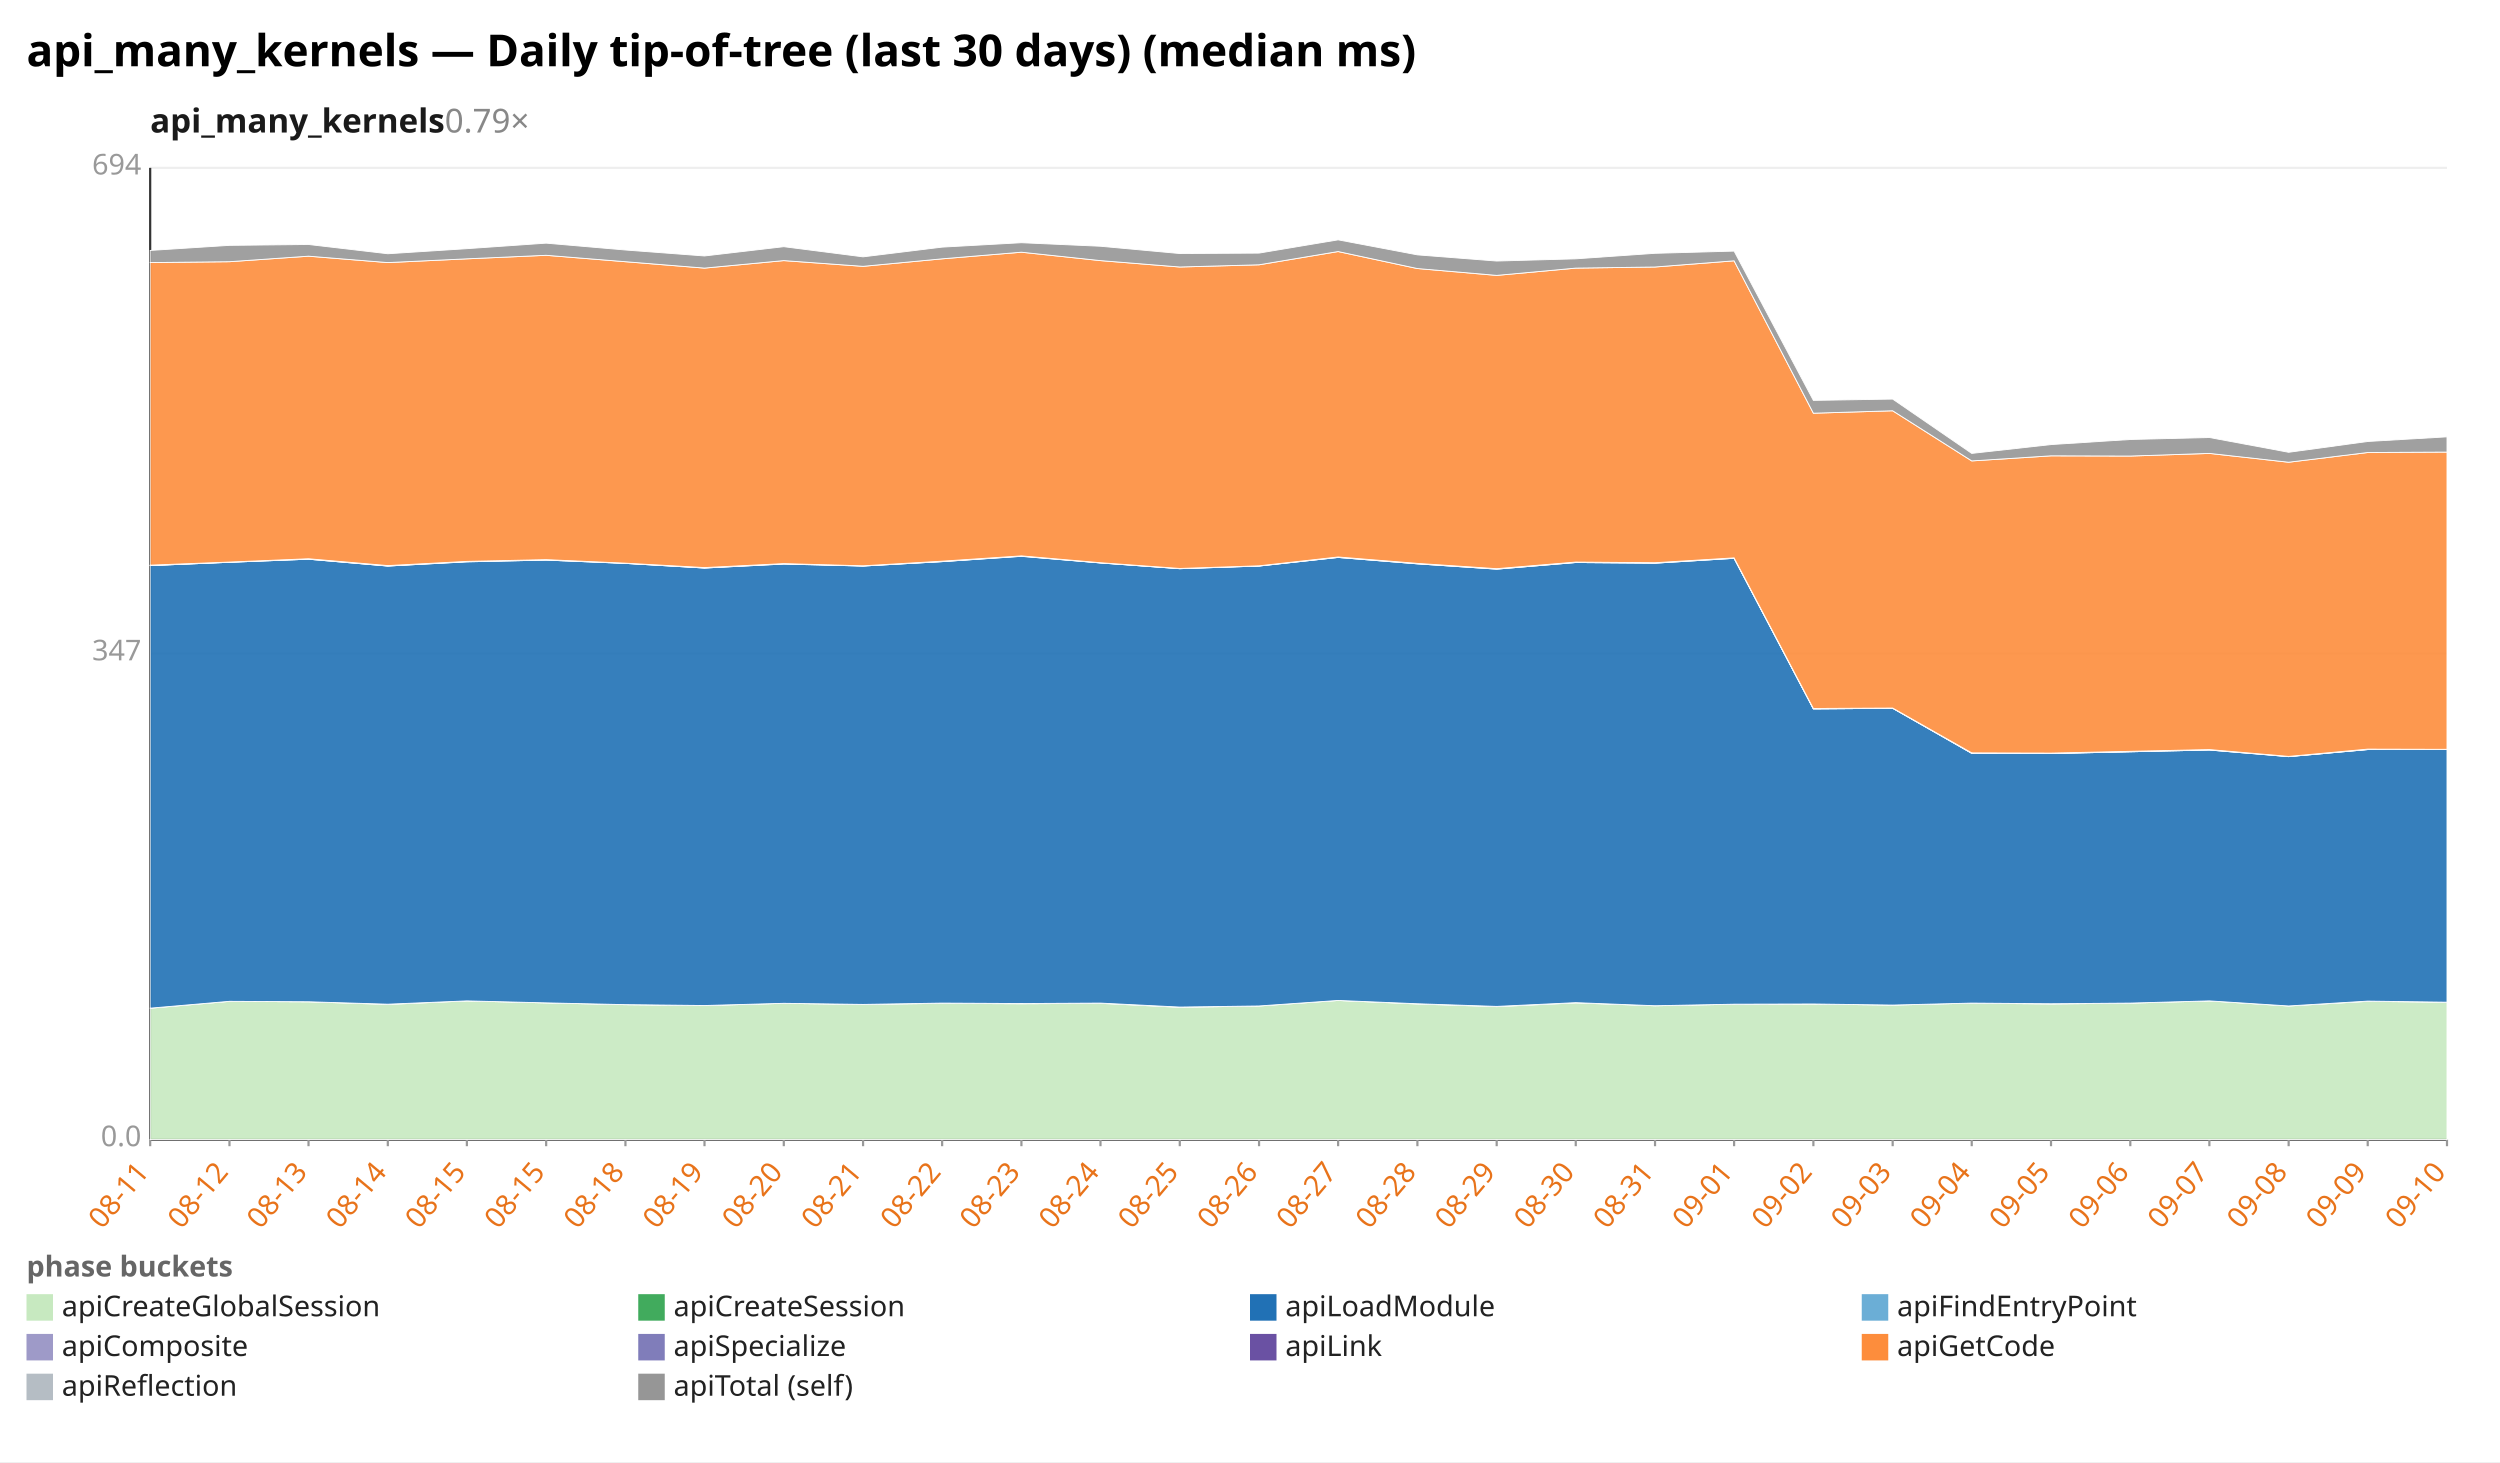
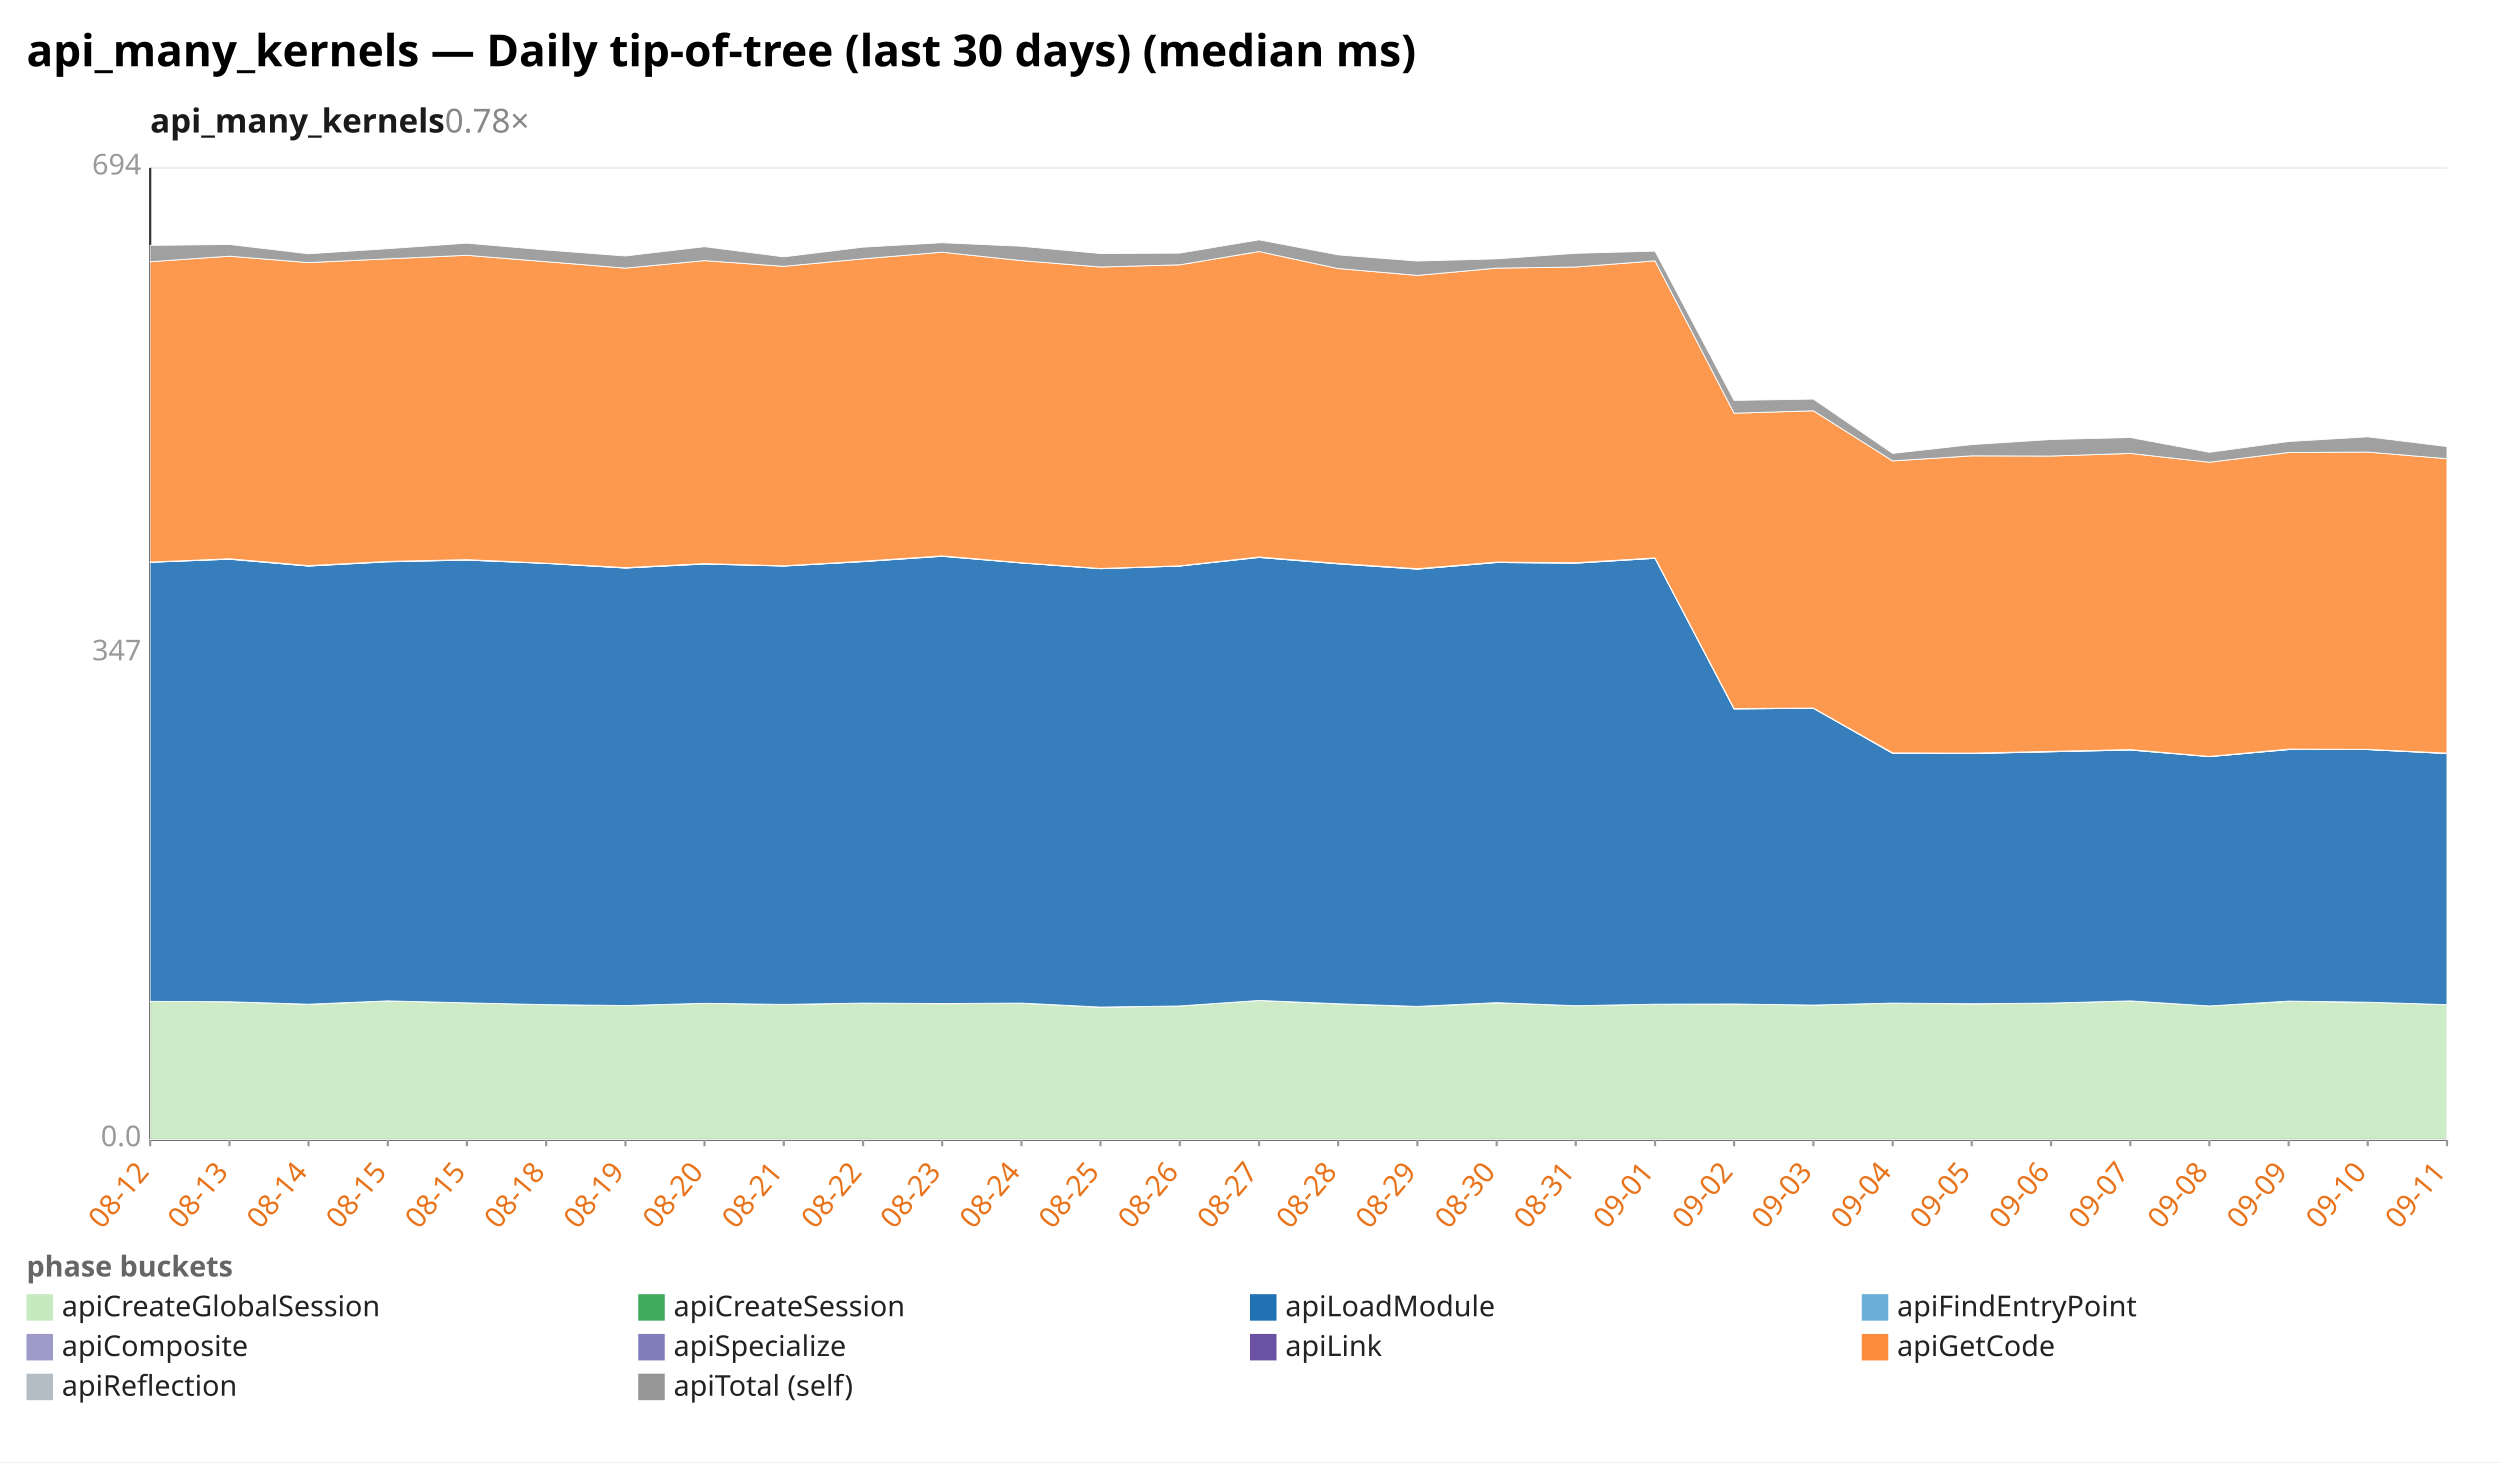
<svg xmlns="http://www.w3.org/2000/svg" width="1132" height="662" viewBox="0 0 1132 662" preserveAspectRatio="xMidYMid meet" font-family="sans-serif" font-size="13">
  <rect width="1132" height="662" fill="white" />
  <text x="12" y="30" font-size="20" font-weight="bold">api_many_kernels — Daily tip-of-tree (last 30 days) (median ms)</text>
-   <text x="68" y="60" font-size="15" font-weight="600" fill="#1a1a1a">api_many_kernels<tspan fill="#888" font-weight="400" text-decoration="none">  0.79×</tspan>
+   <text x="68" y="60" font-size="15" font-weight="600" fill="#1a1a1a">api_many_kernels<tspan fill="#888" font-weight="400" text-decoration="none">  0.78×</tspan>
  </text>
  <line x1="68.0" y1="516.0" x2="1108.0" y2="516.0" stroke="#eee" />
  <text x="64.0" y="519.0" text-anchor="end" fill="#999">0.0</text>
  <line x1="68.0" y1="296.0" x2="1108.0" y2="296.0" stroke="#eee" />
  <text x="64.0" y="299.0" text-anchor="end" fill="#999">347</text>
  <line x1="68.0" y1="76.0" x2="1108.0" y2="76.0" stroke="#eee" />
  <text x="64.0" y="79.0" text-anchor="end" fill="#999">694</text>
  <line x1="68.0" y1="76.0" x2="68.0" y2="516.0" stroke="#333" />
  <line x1="68.0" y1="516.0" x2="1108.0" y2="516.0" stroke="#333" />
  <line x1="68.0" y1="516.0" x2="68.0" y2="519.0" stroke="#999" />
-   <text x="68.0" y="531.0" text-anchor="end" fill="#e8731a" transform="rotate(-50 68.0 531.0)">08-11</text>
+   <text x="68.0" y="531.0" text-anchor="end" fill="#e8731a" transform="rotate(-50 68.0 531.0)">08-12</text>
  <line x1="103.9" y1="516.0" x2="103.9" y2="519.0" stroke="#999" />
-   <text x="103.9" y="531.0" text-anchor="end" fill="#e8731a" transform="rotate(-50 103.9 531.0)">08-12</text>
+   <text x="103.9" y="531.0" text-anchor="end" fill="#e8731a" transform="rotate(-50 103.9 531.0)">08-13</text>
  <line x1="139.7" y1="516.0" x2="139.7" y2="519.0" stroke="#999" />
-   <text x="139.7" y="531.0" text-anchor="end" fill="#e8731a" transform="rotate(-50 139.7 531.0)">08-13</text>
+   <text x="139.7" y="531.0" text-anchor="end" fill="#e8731a" transform="rotate(-50 139.7 531.0)">08-14</text>
  <line x1="175.6" y1="516.0" x2="175.6" y2="519.0" stroke="#999" />
-   <text x="175.6" y="531.0" text-anchor="end" fill="#e8731a" transform="rotate(-50 175.6 531.0)">08-14</text>
+   <text x="175.6" y="531.0" text-anchor="end" fill="#e8731a" transform="rotate(-50 175.6 531.0)">08-15</text>
  <line x1="211.4" y1="516.0" x2="211.4" y2="519.0" stroke="#999" />
  <text x="211.4" y="531.0" text-anchor="end" fill="#e8731a" transform="rotate(-50 211.4 531.0)">08-15</text>
  <line x1="247.3" y1="516.0" x2="247.3" y2="519.0" stroke="#999" />
-   <text x="247.3" y="531.0" text-anchor="end" fill="#e8731a" transform="rotate(-50 247.3 531.0)">08-15</text>
+   <text x="247.3" y="531.0" text-anchor="end" fill="#e8731a" transform="rotate(-50 247.3 531.0)">08-18</text>
  <line x1="283.2" y1="516.0" x2="283.2" y2="519.0" stroke="#999" />
-   <text x="283.2" y="531.0" text-anchor="end" fill="#e8731a" transform="rotate(-50 283.2 531.0)">08-18</text>
+   <text x="283.2" y="531.0" text-anchor="end" fill="#e8731a" transform="rotate(-50 283.2 531.0)">08-19</text>
  <line x1="319.0" y1="516.0" x2="319.0" y2="519.0" stroke="#999" />
-   <text x="319.0" y="531.0" text-anchor="end" fill="#e8731a" transform="rotate(-50 319.0 531.0)">08-19</text>
+   <text x="319.0" y="531.0" text-anchor="end" fill="#e8731a" transform="rotate(-50 319.0 531.0)">08-20</text>
  <line x1="354.9" y1="516.0" x2="354.9" y2="519.0" stroke="#999" />
-   <text x="354.9" y="531.0" text-anchor="end" fill="#e8731a" transform="rotate(-50 354.9 531.0)">08-20</text>
+   <text x="354.9" y="531.0" text-anchor="end" fill="#e8731a" transform="rotate(-50 354.9 531.0)">08-21</text>
  <line x1="390.8" y1="516.0" x2="390.8" y2="519.0" stroke="#999" />
-   <text x="390.8" y="531.0" text-anchor="end" fill="#e8731a" transform="rotate(-50 390.8 531.0)">08-21</text>
+   <text x="390.8" y="531.0" text-anchor="end" fill="#e8731a" transform="rotate(-50 390.8 531.0)">08-22</text>
  <line x1="426.6" y1="516.0" x2="426.6" y2="519.0" stroke="#999" />
-   <text x="426.6" y="531.0" text-anchor="end" fill="#e8731a" transform="rotate(-50 426.6 531.0)">08-22</text>
+   <text x="426.6" y="531.0" text-anchor="end" fill="#e8731a" transform="rotate(-50 426.6 531.0)">08-23</text>
  <line x1="462.5" y1="516.0" x2="462.5" y2="519.0" stroke="#999" />
-   <text x="462.5" y="531.0" text-anchor="end" fill="#e8731a" transform="rotate(-50 462.5 531.0)">08-23</text>
+   <text x="462.5" y="531.0" text-anchor="end" fill="#e8731a" transform="rotate(-50 462.5 531.0)">08-24</text>
  <line x1="498.3" y1="516.0" x2="498.3" y2="519.0" stroke="#999" />
-   <text x="498.3" y="531.0" text-anchor="end" fill="#e8731a" transform="rotate(-50 498.3 531.0)">08-24</text>
+   <text x="498.3" y="531.0" text-anchor="end" fill="#e8731a" transform="rotate(-50 498.3 531.0)">08-25</text>
  <line x1="534.2" y1="516.0" x2="534.2" y2="519.0" stroke="#999" />
-   <text x="534.2" y="531.0" text-anchor="end" fill="#e8731a" transform="rotate(-50 534.2 531.0)">08-25</text>
+   <text x="534.2" y="531.0" text-anchor="end" fill="#e8731a" transform="rotate(-50 534.2 531.0)">08-26</text>
  <line x1="570.1" y1="516.0" x2="570.1" y2="519.0" stroke="#999" />
-   <text x="570.1" y="531.0" text-anchor="end" fill="#e8731a" transform="rotate(-50 570.1 531.0)">08-26</text>
+   <text x="570.1" y="531.0" text-anchor="end" fill="#e8731a" transform="rotate(-50 570.1 531.0)">08-27</text>
  <line x1="605.9" y1="516.0" x2="605.9" y2="519.0" stroke="#999" />
-   <text x="605.9" y="531.0" text-anchor="end" fill="#e8731a" transform="rotate(-50 605.9 531.0)">08-27</text>
+   <text x="605.9" y="531.0" text-anchor="end" fill="#e8731a" transform="rotate(-50 605.9 531.0)">08-28</text>
  <line x1="641.8" y1="516.0" x2="641.8" y2="519.0" stroke="#999" />
-   <text x="641.8" y="531.0" text-anchor="end" fill="#e8731a" transform="rotate(-50 641.8 531.0)">08-28</text>
+   <text x="641.8" y="531.0" text-anchor="end" fill="#e8731a" transform="rotate(-50 641.8 531.0)">08-29</text>
  <line x1="677.7" y1="516.0" x2="677.7" y2="519.0" stroke="#999" />
-   <text x="677.7" y="531.0" text-anchor="end" fill="#e8731a" transform="rotate(-50 677.7 531.0)">08-29</text>
+   <text x="677.7" y="531.0" text-anchor="end" fill="#e8731a" transform="rotate(-50 677.7 531.0)">08-30</text>
  <line x1="713.5" y1="516.0" x2="713.5" y2="519.0" stroke="#999" />
-   <text x="713.5" y="531.0" text-anchor="end" fill="#e8731a" transform="rotate(-50 713.5 531.0)">08-30</text>
+   <text x="713.5" y="531.0" text-anchor="end" fill="#e8731a" transform="rotate(-50 713.5 531.0)">08-31</text>
  <line x1="749.4" y1="516.0" x2="749.4" y2="519.0" stroke="#999" />
-   <text x="749.4" y="531.0" text-anchor="end" fill="#e8731a" transform="rotate(-50 749.4 531.0)">08-31</text>
+   <text x="749.4" y="531.0" text-anchor="end" fill="#e8731a" transform="rotate(-50 749.4 531.0)">09-01</text>
  <line x1="785.2" y1="516.0" x2="785.2" y2="519.0" stroke="#999" />
-   <text x="785.2" y="531.0" text-anchor="end" fill="#e8731a" transform="rotate(-50 785.2 531.0)">09-01</text>
+   <text x="785.2" y="531.0" text-anchor="end" fill="#e8731a" transform="rotate(-50 785.2 531.0)">09-02</text>
  <line x1="821.1" y1="516.0" x2="821.1" y2="519.0" stroke="#999" />
-   <text x="821.1" y="531.0" text-anchor="end" fill="#e8731a" transform="rotate(-50 821.1 531.0)">09-02</text>
+   <text x="821.1" y="531.0" text-anchor="end" fill="#e8731a" transform="rotate(-50 821.1 531.0)">09-03</text>
  <line x1="857.0" y1="516.0" x2="857.0" y2="519.0" stroke="#999" />
-   <text x="857.0" y="531.0" text-anchor="end" fill="#e8731a" transform="rotate(-50 857.0 531.0)">09-03</text>
+   <text x="857.0" y="531.0" text-anchor="end" fill="#e8731a" transform="rotate(-50 857.0 531.0)">09-04</text>
  <line x1="892.8" y1="516.0" x2="892.8" y2="519.0" stroke="#999" />
-   <text x="892.8" y="531.0" text-anchor="end" fill="#e8731a" transform="rotate(-50 892.8 531.0)">09-04</text>
+   <text x="892.8" y="531.0" text-anchor="end" fill="#e8731a" transform="rotate(-50 892.8 531.0)">09-05</text>
  <line x1="928.7" y1="516.0" x2="928.7" y2="519.0" stroke="#999" />
-   <text x="928.7" y="531.0" text-anchor="end" fill="#e8731a" transform="rotate(-50 928.7 531.0)">09-05</text>
+   <text x="928.7" y="531.0" text-anchor="end" fill="#e8731a" transform="rotate(-50 928.7 531.0)">09-06</text>
  <line x1="964.6" y1="516.0" x2="964.6" y2="519.0" stroke="#999" />
-   <text x="964.6" y="531.0" text-anchor="end" fill="#e8731a" transform="rotate(-50 964.6 531.0)">09-06</text>
+   <text x="964.6" y="531.0" text-anchor="end" fill="#e8731a" transform="rotate(-50 964.6 531.0)">09-07</text>
  <line x1="1000.4" y1="516.0" x2="1000.4" y2="519.0" stroke="#999" />
-   <text x="1000.4" y="531.0" text-anchor="end" fill="#e8731a" transform="rotate(-50 1000.4 531.0)">09-07</text>
+   <text x="1000.4" y="531.0" text-anchor="end" fill="#e8731a" transform="rotate(-50 1000.4 531.0)">09-08</text>
  <line x1="1036.3" y1="516.0" x2="1036.3" y2="519.0" stroke="#999" />
-   <text x="1036.3" y="531.0" text-anchor="end" fill="#e8731a" transform="rotate(-50 1036.3 531.0)">09-08</text>
+   <text x="1036.3" y="531.0" text-anchor="end" fill="#e8731a" transform="rotate(-50 1036.3 531.0)">09-09</text>
  <line x1="1072.1" y1="516.0" x2="1072.1" y2="519.0" stroke="#999" />
-   <text x="1072.1" y="531.0" text-anchor="end" fill="#e8731a" transform="rotate(-50 1072.1 531.0)">09-09</text>
+   <text x="1072.1" y="531.0" text-anchor="end" fill="#e8731a" transform="rotate(-50 1072.1 531.0)">09-10</text>
  <line x1="1108.0" y1="516.0" x2="1108.0" y2="519.0" stroke="#999" />
-   <text x="1108.0" y="531.0" text-anchor="end" fill="#e8731a" transform="rotate(-50 1108.0 531.0)">09-10</text>
-   <polygon points="68.0,456.5 103.9,453.4 139.7,453.6 175.6,454.8 211.4,453.2 247.3,454.1 283.2,454.9 319.0,455.3 354.9,454.3 390.8,454.8 426.6,454.3 462.5,454.5 498.3,454.3 534.2,456.1 570.1,455.5 605.9,453.0 641.8,454.6 677.7,455.8 713.5,454.1 749.4,455.4 785.2,454.7 821.1,454.6 857.0,455.1 892.8,454.2 928.7,454.6 964.6,454.2 1000.4,453.2 1036.3,455.5 1072.1,453.4 1108.0,453.8 1108.0,516.0 1072.1,516.0 1036.3,516.0 1000.4,516.0 964.6,516.0 928.7,516.0 892.8,516.0 857.0,516.0 821.1,516.0 785.2,516.0 749.4,516.0 713.5,516.0 677.7,516.0 641.8,516.0 605.9,516.0 570.1,516.0 534.2,516.0 498.3,516.0 462.5,516.0 426.6,516.0 390.8,516.0 354.9,516.0 319.0,516.0 283.2,516.0 247.3,516.0 211.4,516.0 175.6,516.0 139.7,516.0 103.9,516.0 68.0,516.0" fill="#c7e9c0" fill-opacity="0.9" stroke="#fff" stroke-width="0.4" />
-   <polygon points="68.0,456.5 103.9,453.4 139.7,453.6 175.6,454.7 211.4,453.2 247.3,454.1 283.2,454.9 319.0,455.3 354.9,454.3 390.8,454.8 426.6,454.2 462.5,454.4 498.3,454.2 534.2,456.0 570.1,455.5 605.9,453.0 641.8,454.5 677.7,455.7 713.5,454.0 749.4,455.4 785.2,454.7 821.1,454.6 857.0,455.1 892.8,454.2 928.7,454.5 964.6,454.2 1000.4,453.2 1036.3,455.5 1072.1,453.3 1108.0,453.8 1108.0,453.8 1072.1,453.4 1036.3,455.5 1000.4,453.2 964.6,454.2 928.7,454.6 892.8,454.2 857.0,455.1 821.1,454.6 785.2,454.7 749.4,455.4 713.5,454.1 677.7,455.8 641.8,454.6 605.9,453.0 570.1,455.5 534.2,456.1 498.3,454.3 462.5,454.5 426.6,454.3 390.8,454.8 354.9,454.3 319.0,455.3 283.2,454.9 247.3,454.1 211.4,453.2 175.6,454.8 139.7,453.6 103.9,453.4 68.0,456.5" fill="#41ab5d" fill-opacity="0.9" stroke="#fff" stroke-width="0.4" />
-   <polygon points="68.0,256.1 103.9,254.6 139.7,253.2 175.6,256.3 211.4,254.4 247.3,253.6 283.2,255.1 319.0,257.2 354.9,255.4 390.8,256.3 426.6,254.3 462.5,251.9 498.3,254.9 534.2,257.5 570.1,256.3 605.9,252.4 641.8,255.3 677.7,257.7 713.5,254.7 749.4,255.0 785.2,252.8 821.1,321.0 857.0,320.7 892.8,341.1 928.7,341.2 964.6,340.4 1000.4,339.6 1036.3,342.6 1072.1,339.4 1108.0,339.4 1108.0,453.8 1072.1,453.3 1036.3,455.5 1000.4,453.2 964.6,454.2 928.7,454.5 892.8,454.2 857.0,455.1 821.1,454.6 785.2,454.7 749.4,455.4 713.5,454.0 677.7,455.7 641.8,454.5 605.9,453.0 570.1,455.5 534.2,456.0 498.3,454.2 462.5,454.4 426.6,454.2 390.8,454.8 354.9,454.3 319.0,455.3 283.2,454.9 247.3,454.1 211.4,453.2 175.6,454.7 139.7,453.6 103.9,453.4 68.0,456.5" fill="#2171b5" fill-opacity="0.9" stroke="#fff" stroke-width="0.4" />
-   <polygon points="68.0,256.1 103.9,254.6 139.7,253.2 175.6,256.3 211.4,254.3 247.3,253.6 283.2,255.1 319.0,257.2 354.9,255.3 390.8,256.3 426.6,254.3 462.5,251.8 498.3,254.9 534.2,257.5 570.1,256.3 605.9,252.4 641.8,255.3 677.7,257.7 713.5,254.7 749.4,255.0 785.2,252.8 821.1,321.0 857.0,320.7 892.8,341.1 928.7,341.2 964.6,340.4 1000.4,339.6 1036.3,342.6 1072.1,339.4 1108.0,339.4 1108.0,339.4 1072.1,339.4 1036.3,342.6 1000.4,339.6 964.6,340.4 928.7,341.2 892.8,341.1 857.0,320.7 821.1,321.0 785.2,252.8 749.4,255.0 713.5,254.7 677.7,257.7 641.8,255.3 605.9,252.4 570.1,256.3 534.2,257.5 498.3,254.9 462.5,251.9 426.6,254.3 390.8,256.3 354.9,255.4 319.0,257.2 283.2,255.1 247.3,253.6 211.4,254.4 175.6,256.3 139.7,253.2 103.9,254.6 68.0,256.1" fill="#6baed6" fill-opacity="0.9" stroke="#fff" stroke-width="0.4" />
-   <polygon points="68.0,256.0 103.9,254.5 139.7,253.0 175.6,256.2 211.4,254.2 247.3,253.4 283.2,255.0 319.0,257.1 354.9,255.2 390.8,256.2 426.6,254.2 462.5,251.7 498.3,254.8 534.2,257.4 570.1,256.2 605.9,252.2 641.8,255.1 677.7,257.5 713.5,254.5 749.4,254.8 785.2,252.6 821.1,320.8 857.0,320.6 892.8,341.0 928.7,341.1 964.6,340.3 1000.4,339.4 1036.3,342.5 1072.1,339.3 1108.0,339.3 1108.0,339.4 1072.1,339.4 1036.3,342.6 1000.4,339.6 964.6,340.4 928.7,341.2 892.8,341.1 857.0,320.7 821.1,321.0 785.2,252.8 749.4,255.0 713.5,254.7 677.7,257.7 641.8,255.3 605.9,252.4 570.1,256.3 534.2,257.5 498.3,254.9 462.5,251.8 426.6,254.3 390.8,256.3 354.9,255.3 319.0,257.2 283.2,255.1 247.3,253.6 211.4,254.3 175.6,256.3 139.7,253.2 103.9,254.6 68.0,256.1" fill="#9e9ac8" fill-opacity="0.9" stroke="#fff" stroke-width="0.4" />
-   <polygon points="68.0,255.9 103.9,254.5 139.7,253.0 175.6,256.1 211.4,254.2 247.3,253.4 283.2,255.0 319.0,257.0 354.9,255.2 390.8,256.2 426.6,254.1 462.5,251.7 498.3,254.8 534.2,257.4 570.1,256.2 605.9,252.2 641.8,255.1 677.7,257.5 713.5,254.5 749.4,254.8 785.2,252.6 821.1,320.8 857.0,320.6 892.8,340.9 928.7,341.0 964.6,340.2 1000.4,339.4 1036.3,342.5 1072.1,339.2 1108.0,339.3 1108.0,339.3 1072.1,339.3 1036.3,342.5 1000.4,339.4 964.6,340.3 928.7,341.1 892.8,341.0 857.0,320.6 821.1,320.8 785.2,252.6 749.4,254.8 713.5,254.5 677.7,257.5 641.8,255.1 605.9,252.2 570.1,256.2 534.2,257.4 498.3,254.8 462.5,251.7 426.6,254.2 390.8,256.2 354.9,255.2 319.0,257.1 283.2,255.0 247.3,253.4 211.4,254.2 175.6,256.2 139.7,253.0 103.9,254.5 68.0,256.0" fill="#6a51a3" fill-opacity="0.9" stroke="#fff" stroke-width="0.4" />
-   <polygon points="68.0,118.9 103.9,118.5 139.7,116.0 175.6,118.9 211.4,117.2 247.3,115.6 283.2,118.5 319.0,121.4 354.9,118.0 390.8,120.6 426.6,117.2 462.5,114.2 498.3,118.0 534.2,120.9 570.1,119.9 605.9,113.9 641.8,121.6 677.7,124.7 713.5,121.4 749.4,120.9 785.2,118.1 821.1,187.1 857.0,186.0 892.8,208.7 928.7,206.4 964.6,206.5 1000.4,205.3 1036.3,209.3 1072.1,204.9 1108.0,204.7 1108.0,339.3 1072.1,339.2 1036.3,342.5 1000.4,339.4 964.6,340.2 928.7,341.0 892.8,340.9 857.0,320.6 821.1,320.8 785.2,252.6 749.4,254.8 713.5,254.5 677.7,257.5 641.8,255.1 605.9,252.2 570.1,256.2 534.2,257.4 498.3,254.8 462.5,251.7 426.6,254.1 390.8,256.2 354.9,255.2 319.0,257.0 283.2,255.0 247.3,253.4 211.4,254.2 175.6,256.1 139.7,253.0 103.9,254.5 68.0,255.9" fill="#fd8d3c" fill-opacity="0.9" stroke="#fff" stroke-width="0.4" />
-   <polygon points="68.0,113.4 103.9,111.1 139.7,110.7 175.6,114.9 211.4,112.6 247.3,110.1 283.2,113.2 319.0,115.9 354.9,111.7 390.8,116.3 426.6,111.9 462.5,109.9 498.3,111.5 534.2,114.8 570.1,114.6 605.9,108.6 641.8,115.4 677.7,118.2 713.5,117.2 749.4,114.7 785.2,113.7 821.1,181.3 857.0,180.7 892.8,205.3 928.7,201.3 964.6,199.0 1000.4,198.1 1036.3,204.8 1072.1,199.9 1108.0,197.8 1108.0,204.7 1072.1,204.9 1036.3,209.3 1000.4,205.3 964.6,206.5 928.7,206.4 892.8,208.7 857.0,186.0 821.1,187.1 785.2,118.1 749.4,120.9 713.5,121.4 677.7,124.7 641.8,121.6 605.9,113.9 570.1,119.9 534.2,120.9 498.3,118.0 462.5,114.2 426.6,117.2 390.8,120.6 354.9,118.0 319.0,121.4 283.2,118.5 247.3,115.6 211.4,117.2 175.6,118.9 139.7,116.0 103.9,118.5 68.0,118.9" fill="#969696" fill-opacity="0.9" stroke="#fff" stroke-width="0.4" />
+   <text x="1108.0" y="531.0" text-anchor="end" fill="#e8731a" transform="rotate(-50 1108.0 531.0)">09-11</text>
+   <polygon points="68.0,453.4 103.9,453.6 139.7,454.8 175.6,453.2 211.4,454.1 247.3,454.9 283.2,455.3 319.0,454.3 354.9,454.8 390.8,454.3 426.6,454.5 462.5,454.3 498.3,456.1 534.2,455.5 570.1,453.0 605.9,454.6 641.8,455.8 677.7,454.1 713.5,455.4 749.4,454.7 785.2,454.6 821.1,455.1 857.0,454.2 892.8,454.6 928.7,454.2 964.6,453.2 1000.4,455.5 1036.3,453.4 1072.1,453.8 1108.0,454.9 1108.0,516.0 1072.1,516.0 1036.3,516.0 1000.4,516.0 964.6,516.0 928.7,516.0 892.8,516.0 857.0,516.0 821.1,516.0 785.2,516.0 749.4,516.0 713.5,516.0 677.7,516.0 641.8,516.0 605.9,516.0 570.1,516.0 534.2,516.0 498.3,516.0 462.5,516.0 426.6,516.0 390.8,516.0 354.9,516.0 319.0,516.0 283.2,516.0 247.3,516.0 211.4,516.0 175.6,516.0 139.7,516.0 103.9,516.0 68.0,516.0" fill="#c7e9c0" fill-opacity="0.9" stroke="#fff" stroke-width="0.4" />
+   <polygon points="68.0,453.4 103.9,453.6 139.7,454.7 175.6,453.2 211.4,454.1 247.3,454.9 283.2,455.3 319.0,454.3 354.9,454.8 390.8,454.2 426.6,454.4 462.5,454.2 498.3,456.0 534.2,455.5 570.1,453.0 605.9,454.5 641.8,455.7 677.7,454.0 713.5,455.4 749.4,454.7 785.2,454.6 821.1,455.1 857.0,454.2 892.8,454.5 928.7,454.2 964.6,453.2 1000.4,455.5 1036.3,453.3 1072.1,453.8 1108.0,454.9 1108.0,454.9 1072.1,453.8 1036.3,453.4 1000.4,455.5 964.6,453.2 928.7,454.2 892.8,454.6 857.0,454.2 821.1,455.1 785.2,454.6 749.4,454.7 713.5,455.4 677.7,454.1 641.8,455.8 605.9,454.6 570.1,453.0 534.2,455.5 498.3,456.1 462.5,454.3 426.6,454.5 390.8,454.3 354.9,454.8 319.0,454.3 283.2,455.3 247.3,454.9 211.4,454.1 175.6,453.2 139.7,454.8 103.9,453.6 68.0,453.4" fill="#41ab5d" fill-opacity="0.9" stroke="#fff" stroke-width="0.4" />
+   <polygon points="68.0,254.6 103.9,253.2 139.7,256.3 175.6,254.4 211.4,253.6 247.3,255.1 283.2,257.2 319.0,255.4 354.9,256.3 390.8,254.3 426.6,251.9 462.5,254.9 498.3,257.5 534.2,256.3 570.1,252.4 605.9,255.3 641.8,257.7 677.7,254.7 713.5,255.0 749.4,252.8 785.2,321.0 821.1,320.7 857.0,341.1 892.8,341.2 928.7,340.4 964.6,339.6 1000.4,342.6 1036.3,339.4 1072.1,339.4 1108.0,341.2 1108.0,454.9 1072.1,453.8 1036.3,453.3 1000.4,455.5 964.6,453.2 928.7,454.2 892.8,454.5 857.0,454.2 821.1,455.1 785.2,454.6 749.4,454.7 713.5,455.4 677.7,454.0 641.8,455.7 605.9,454.5 570.1,453.0 534.2,455.5 498.3,456.0 462.5,454.2 426.6,454.4 390.8,454.2 354.9,454.8 319.0,454.3 283.2,455.3 247.3,454.9 211.4,454.1 175.6,453.2 139.7,454.7 103.9,453.6 68.0,453.4" fill="#2171b5" fill-opacity="0.9" stroke="#fff" stroke-width="0.4" />
+   <polygon points="68.0,254.6 103.9,253.2 139.7,256.3 175.6,254.3 211.4,253.6 247.3,255.1 283.2,257.2 319.0,255.3 354.9,256.3 390.8,254.3 426.6,251.8 462.5,254.9 498.3,257.5 534.2,256.3 570.1,252.4 605.9,255.3 641.8,257.7 677.7,254.7 713.5,255.0 749.4,252.8 785.2,321.0 821.1,320.7 857.0,341.1 892.8,341.2 928.7,340.4 964.6,339.6 1000.4,342.6 1036.3,339.4 1072.1,339.4 1108.0,341.2 1108.0,341.2 1072.1,339.4 1036.3,339.4 1000.4,342.6 964.6,339.6 928.7,340.4 892.8,341.2 857.0,341.1 821.1,320.7 785.2,321.0 749.4,252.8 713.5,255.0 677.7,254.7 641.8,257.7 605.9,255.3 570.1,252.4 534.2,256.3 498.3,257.5 462.5,254.9 426.6,251.9 390.8,254.3 354.9,256.3 319.0,255.4 283.2,257.2 247.3,255.1 211.4,253.6 175.6,254.4 139.7,256.3 103.9,253.2 68.0,254.6" fill="#6baed6" fill-opacity="0.9" stroke="#fff" stroke-width="0.4" />
+   <polygon points="68.0,254.5 103.9,253.0 139.7,256.2 175.6,254.2 211.4,253.4 247.3,255.0 283.2,257.1 319.0,255.2 354.9,256.2 390.8,254.2 426.6,251.7 462.5,254.8 498.3,257.4 534.2,256.2 570.1,252.2 605.9,255.1 641.8,257.5 677.7,254.5 713.5,254.8 749.4,252.6 785.2,320.8 821.1,320.6 857.0,341.0 892.8,341.1 928.7,340.3 964.6,339.4 1000.4,342.5 1036.3,339.3 1072.1,339.3 1108.0,341.0 1108.0,341.2 1072.1,339.4 1036.3,339.4 1000.4,342.6 964.6,339.6 928.7,340.4 892.8,341.2 857.0,341.1 821.1,320.7 785.2,321.0 749.4,252.8 713.5,255.0 677.7,254.7 641.8,257.7 605.9,255.3 570.1,252.4 534.2,256.3 498.3,257.5 462.5,254.9 426.6,251.8 390.8,254.3 354.9,256.3 319.0,255.3 283.2,257.2 247.3,255.1 211.4,253.6 175.6,254.3 139.7,256.3 103.9,253.2 68.0,254.6" fill="#9e9ac8" fill-opacity="0.9" stroke="#fff" stroke-width="0.4" />
+   <polygon points="68.0,254.5 103.9,253.0 139.7,256.1 175.6,254.2 211.4,253.4 247.3,255.0 283.2,257.0 319.0,255.2 354.9,256.2 390.8,254.1 426.6,251.7 462.5,254.8 498.3,257.4 534.2,256.2 570.1,252.2 605.9,255.1 641.8,257.5 677.7,254.5 713.5,254.8 749.4,252.6 785.2,320.8 821.1,320.6 857.0,340.9 892.8,341.0 928.7,340.2 964.6,339.4 1000.4,342.5 1036.3,339.2 1072.1,339.3 1108.0,341.0 1108.0,341.0 1072.1,339.3 1036.3,339.3 1000.4,342.5 964.6,339.4 928.7,340.3 892.8,341.1 857.0,341.0 821.1,320.6 785.2,320.8 749.4,252.6 713.5,254.8 677.7,254.5 641.8,257.5 605.9,255.1 570.1,252.2 534.2,256.2 498.3,257.4 462.5,254.8 426.6,251.7 390.8,254.2 354.9,256.2 319.0,255.2 283.2,257.1 247.3,255.0 211.4,253.4 175.6,254.2 139.7,256.2 103.9,253.0 68.0,254.5" fill="#6a51a3" fill-opacity="0.9" stroke="#fff" stroke-width="0.4" />
+   <polygon points="68.0,118.5 103.9,116.0 139.7,118.9 175.6,117.2 211.4,115.6 247.3,118.5 283.2,121.4 319.0,118.0 354.9,120.6 390.8,117.2 426.6,114.2 462.5,118.0 498.3,120.9 534.2,119.9 570.1,113.9 605.9,121.6 641.8,124.7 677.7,121.4 713.5,120.9 749.4,118.1 785.2,187.1 821.1,186.0 857.0,208.7 892.8,206.4 928.7,206.5 964.6,205.3 1000.4,209.3 1036.3,204.9 1072.1,204.7 1108.0,207.7 1108.0,341.0 1072.1,339.3 1036.3,339.2 1000.4,342.5 964.6,339.4 928.7,340.2 892.8,341.0 857.0,340.9 821.1,320.6 785.2,320.8 749.4,252.6 713.5,254.8 677.7,254.5 641.8,257.5 605.9,255.1 570.1,252.2 534.2,256.2 498.3,257.4 462.5,254.8 426.6,251.7 390.8,254.1 354.9,256.2 319.0,255.2 283.2,257.0 247.3,255.0 211.4,253.4 175.6,254.2 139.7,256.1 103.9,253.0 68.0,254.5" fill="#fd8d3c" fill-opacity="0.9" stroke="#fff" stroke-width="0.4" />
+   <polygon points="68.0,111.1 103.9,110.7 139.7,114.9 175.6,112.6 211.4,110.1 247.3,113.2 283.2,115.9 319.0,111.7 354.9,116.3 390.8,111.9 426.6,109.9 462.5,111.5 498.3,114.8 534.2,114.6 570.1,108.6 605.9,115.4 641.8,118.2 677.7,117.2 713.5,114.7 749.4,113.7 785.2,181.3 821.1,180.7 857.0,205.3 892.8,201.3 928.7,199.0 964.6,198.1 1000.4,204.8 1036.3,199.9 1072.1,197.8 1108.0,202.2 1108.0,207.7 1072.1,204.7 1036.3,204.9 1000.4,209.3 964.6,205.3 928.7,206.5 892.8,206.4 857.0,208.7 821.1,186.0 785.2,187.1 749.4,118.1 713.5,120.9 677.7,121.4 641.8,124.7 605.9,121.6 570.1,113.9 534.2,119.9 498.3,120.9 462.5,118.0 426.6,114.2 390.8,117.2 354.9,120.6 319.0,118.0 283.2,121.4 247.3,118.5 211.4,115.6 175.6,117.2 139.7,118.9 103.9,116.0 68.0,118.5" fill="#969696" fill-opacity="0.9" stroke="#fff" stroke-width="0.4" />
  <text x="12" y="578" fill="#666" font-weight="600">phase buckets</text>
  <rect x="12" y="586" width="12" height="12" fill="#c7e9c0" />
  <text x="28" y="596" fill="#222">apiCreateGlobalSession</text>
  <rect x="289" y="586" width="12" height="12" fill="#41ab5d" />
  <text x="305" y="596" fill="#222">apiCreateSession</text>
  <rect x="566" y="586" width="12" height="12" fill="#2171b5" />
  <text x="582" y="596" fill="#222">apiLoadModule</text>
  <rect x="843" y="586" width="12" height="12" fill="#6baed6" />
  <text x="859" y="596" fill="#222">apiFindEntryPoint</text>
  <rect x="12" y="604" width="12" height="12" fill="#9e9ac8" />
  <text x="28" y="614" fill="#222">apiComposite</text>
  <rect x="289" y="604" width="12" height="12" fill="#807dba" />
  <text x="305" y="614" fill="#222">apiSpecialize</text>
  <rect x="566" y="604" width="12" height="12" fill="#6a51a3" />
  <text x="582" y="614" fill="#222">apiLink</text>
  <rect x="843" y="604" width="12" height="12" fill="#fd8d3c" />
  <text x="859" y="614" fill="#222">apiGetCode</text>
  <rect x="12" y="622" width="12" height="12" fill="#b5bdc4" />
  <text x="28" y="632" fill="#222">apiReflection</text>
  <rect x="289" y="622" width="12" height="12" fill="#969696" />
  <text x="305" y="632" fill="#222">apiTotal (self)</text>
</svg>
